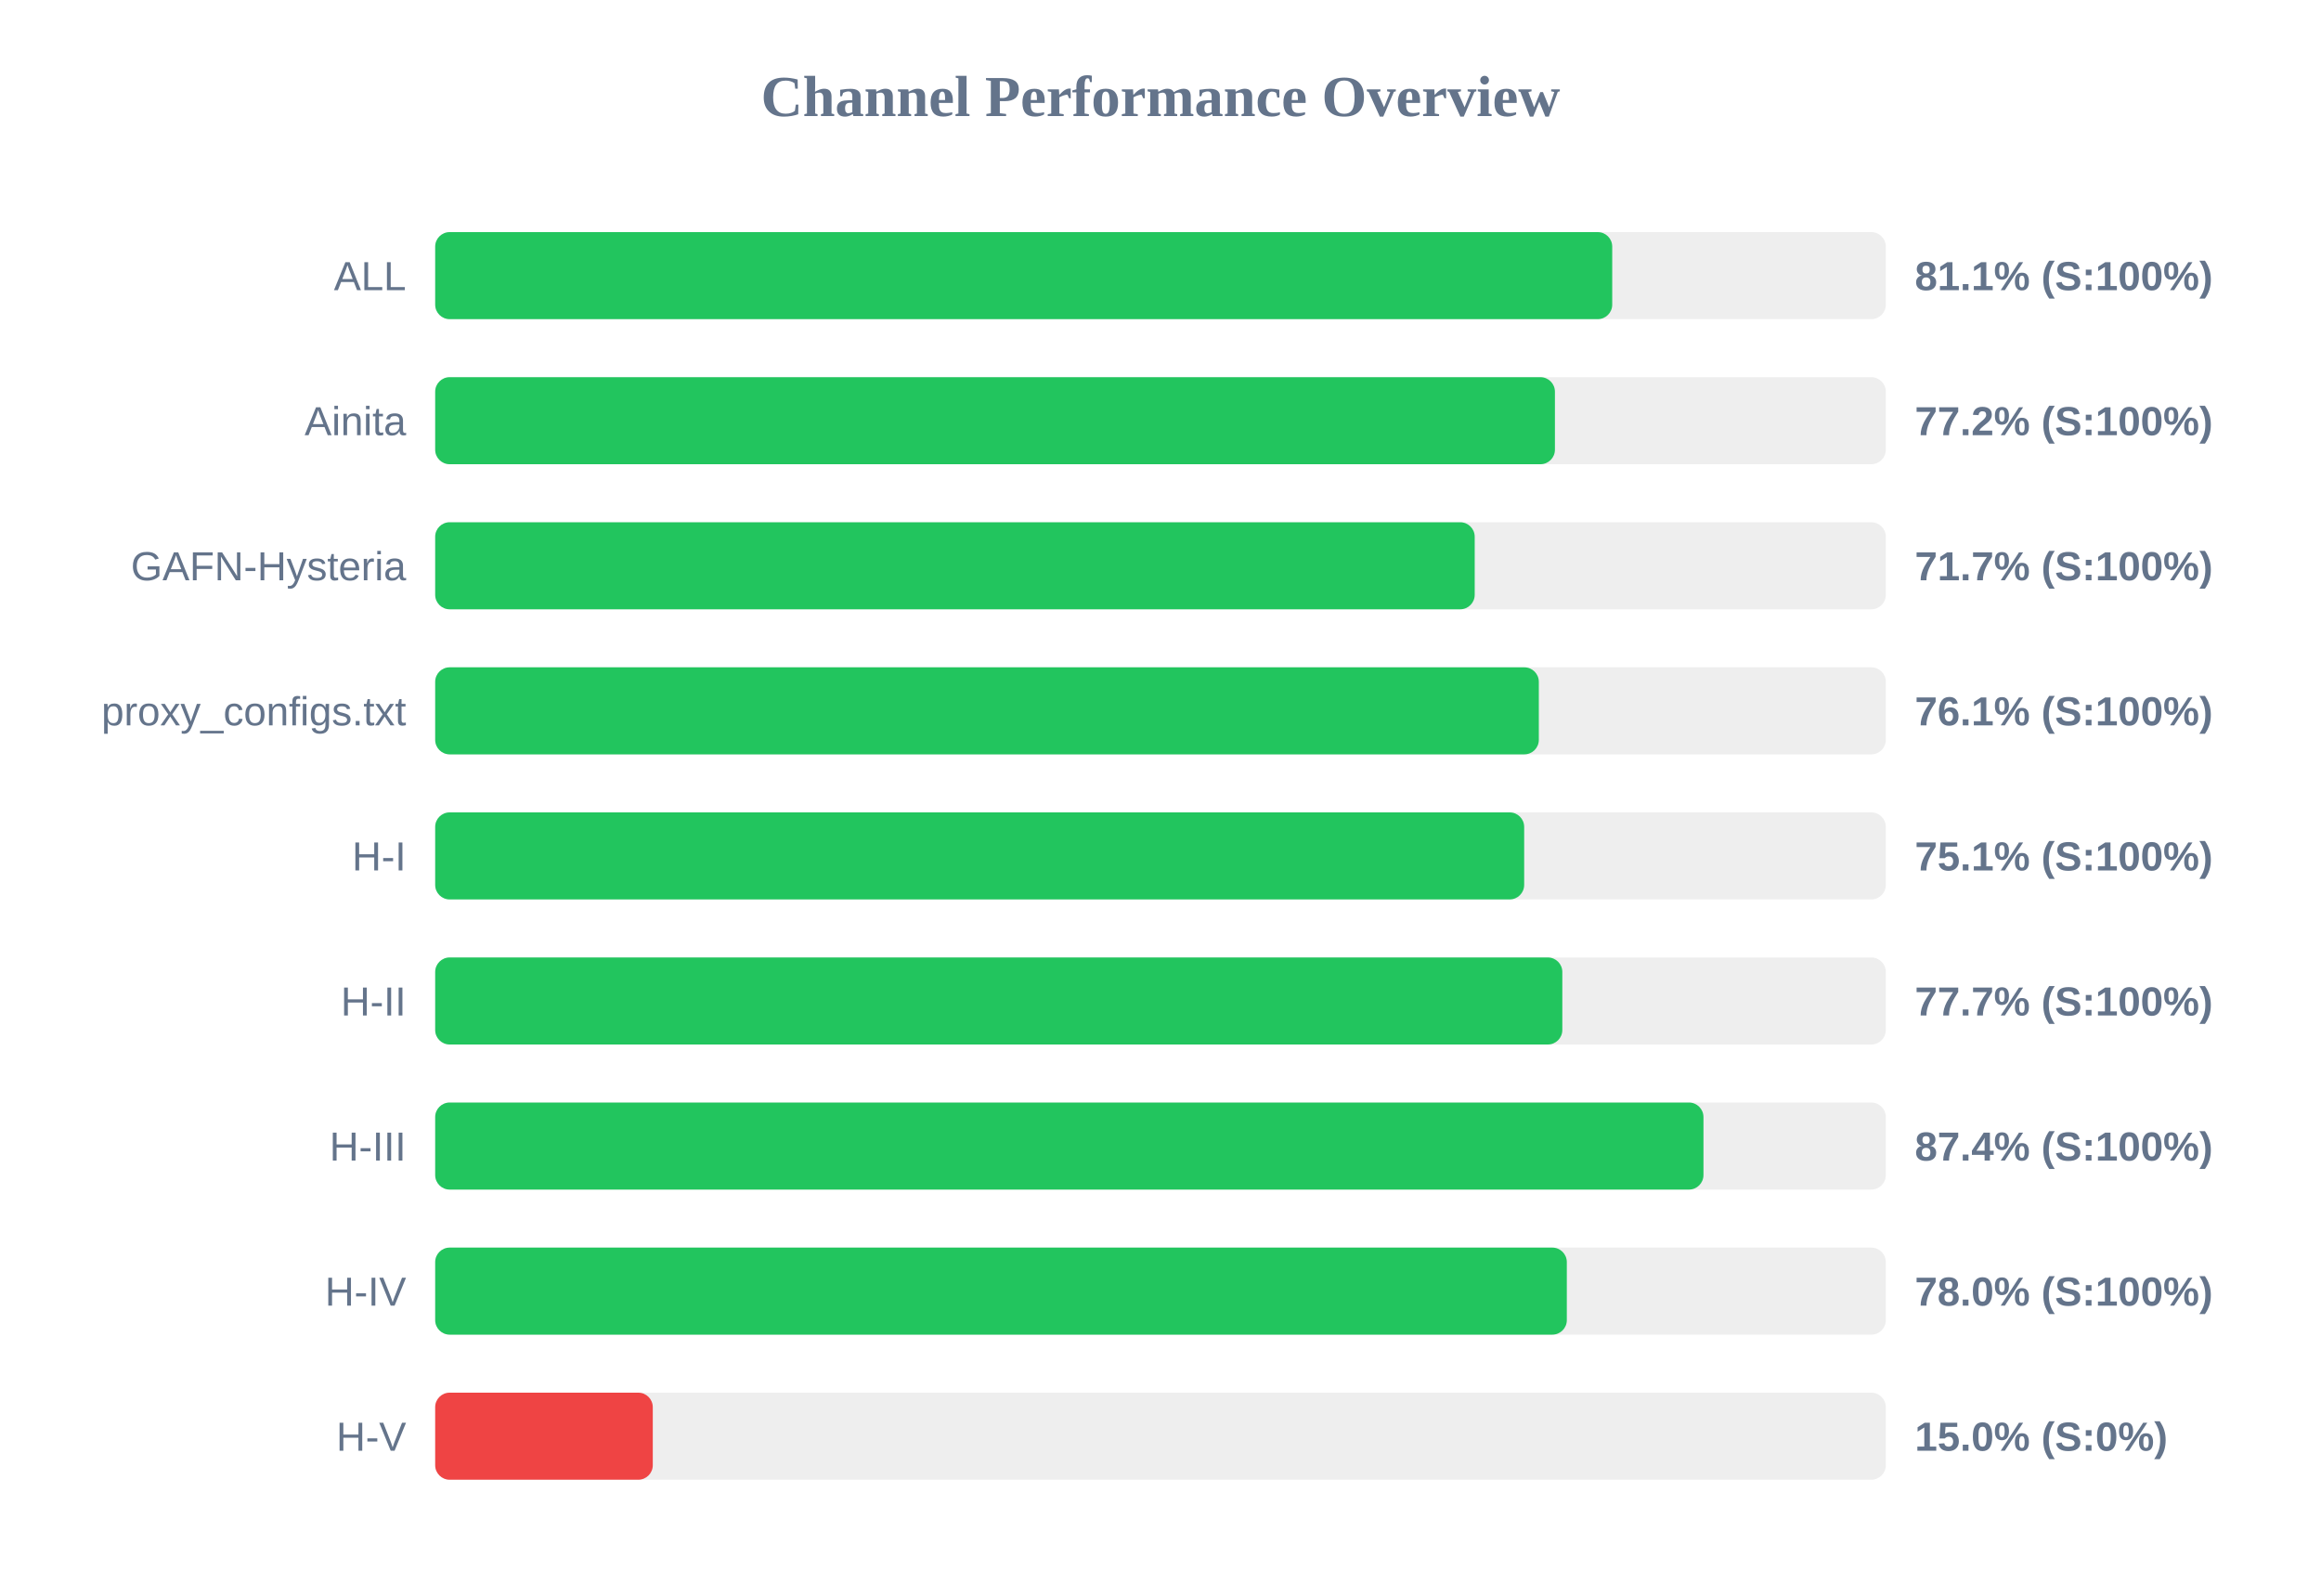
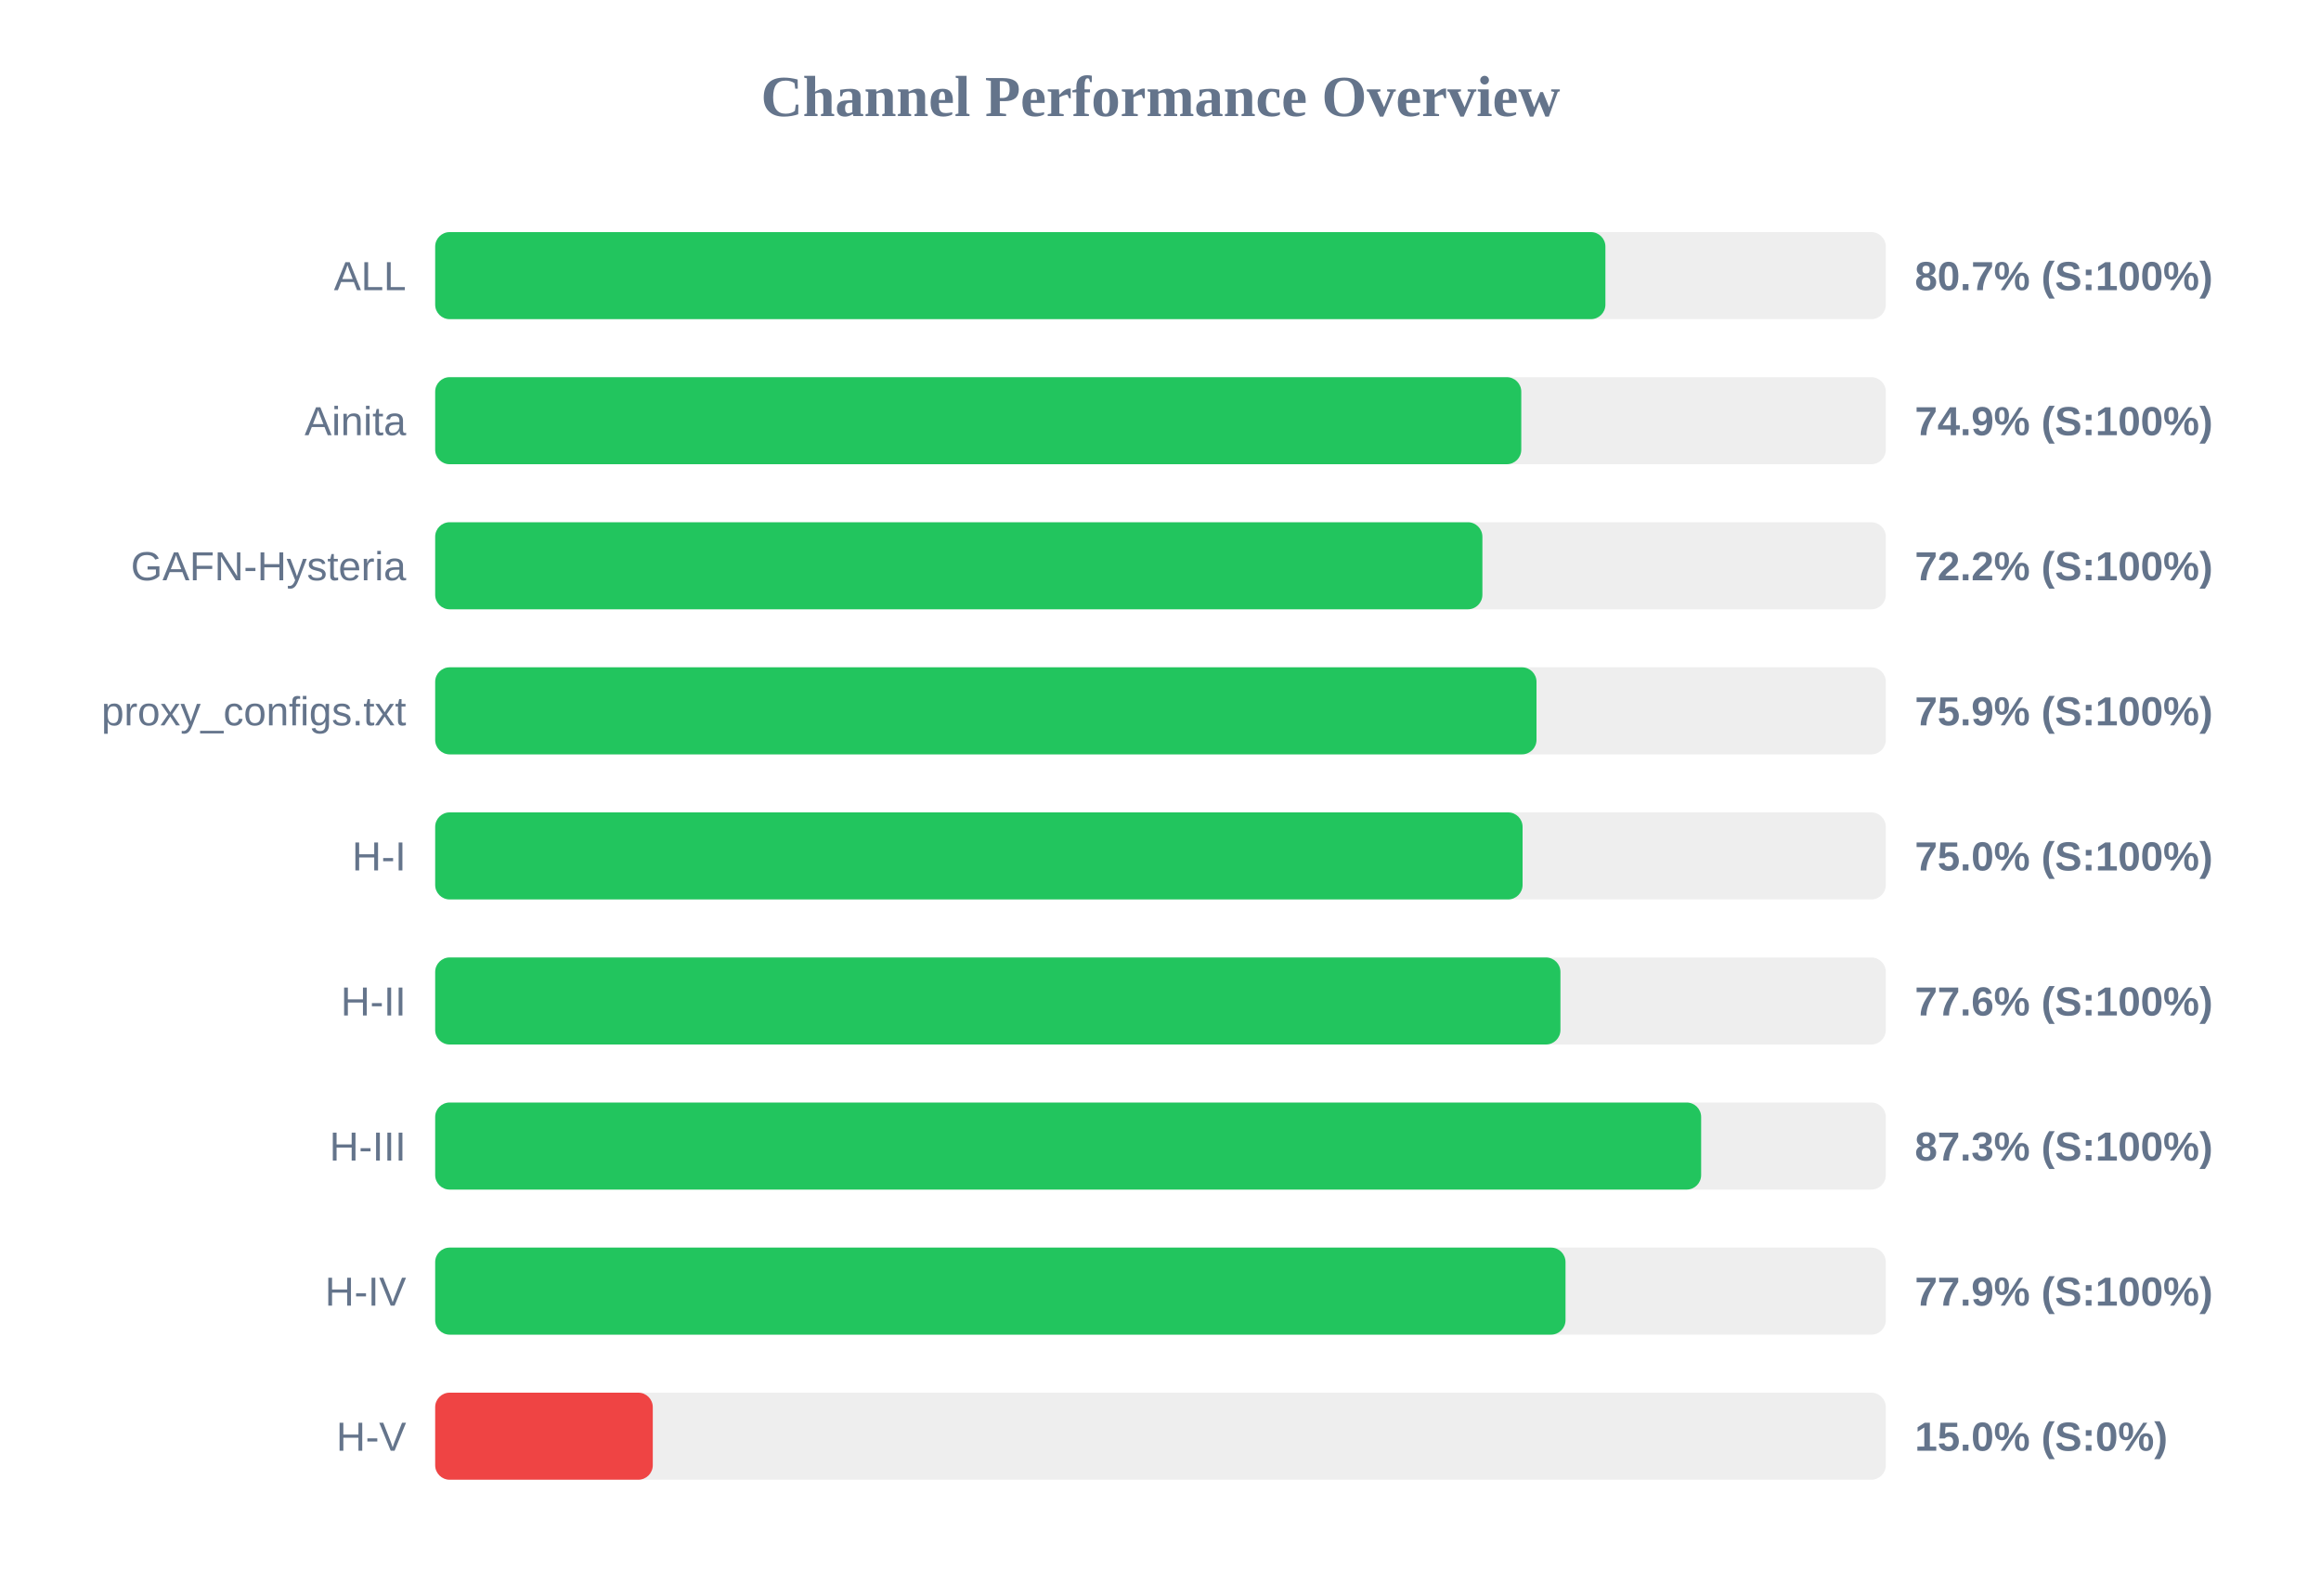
<svg xmlns="http://www.w3.org/2000/svg" width="800" height="550" version="1.1">
  <style>
        .row { font: 14px Arial; fill: #64748b; }
        .score { font: bold 14px Arial; fill: #64748b; }
    </style>
  <text x="400" y="40" text-anchor="middle" font-size="20px" font-weight="bold" fill="#64748b">Channel Performance Overview</text>
  <rect x="150" y="80" width="500" height="30" fill="#eee" rx="5" />
-   <rect x="150" y="80" width="405.7" height="30" fill="#22c55e" rx="5" />
+   <rect x="150" y="80" width="403.35" height="30" fill="#22c55e" rx="5" />
  <text x="140" y="100" text-anchor="end" class="row">ALL</text>
-   <text x="660" y="100" text-anchor="start" class="score">81.1% (S:100%)</text>
+   <text x="660" y="100" text-anchor="start" class="score">80.7% (S:100%)</text>
  <rect x="150" y="130" width="500" height="30" fill="#eee" rx="5" />
-   <rect x="150" y="130" width="385.95" height="30" fill="#22c55e" rx="5" />
+   <rect x="150" y="130" width="374.35" height="30" fill="#22c55e" rx="5" />
  <text x="140" y="150" text-anchor="end" class="row">Ainita</text>
-   <text x="660" y="150" text-anchor="start" class="score">77.2% (S:100%)</text>
+   <text x="660" y="150" text-anchor="start" class="score">74.9% (S:100%)</text>
  <rect x="150" y="180" width="500" height="30" fill="#eee" rx="5" />
-   <rect x="150" y="180" width="358.3" height="30" fill="#22c55e" rx="5" />
+   <rect x="150" y="180" width="360.95" height="30" fill="#22c55e" rx="5" />
  <text x="140" y="200" text-anchor="end" class="row">GAFN-Hysteria</text>
-   <text x="660" y="200" text-anchor="start" class="score">71.7% (S:100%)</text>
+   <text x="660" y="200" text-anchor="start" class="score">72.2% (S:100%)</text>
  <rect x="150" y="230" width="500" height="30" fill="#eee" rx="5" />
-   <rect x="150" y="230" width="380.4" height="30" fill="#22c55e" rx="5" />
+   <rect x="150" y="230" width="379.6" height="30" fill="#22c55e" rx="5" />
  <text x="140" y="250" text-anchor="end" class="row">proxy_configs.txt</text>
-   <text x="660" y="250" text-anchor="start" class="score">76.1% (S:100%)</text>
+   <text x="660" y="250" text-anchor="start" class="score">75.9% (S:100%)</text>
  <rect x="150" y="280" width="500" height="30" fill="#eee" rx="5" />
-   <rect x="150" y="280" width="375.35" height="30" fill="#22c55e" rx="5" />
+   <rect x="150" y="280" width="374.8" height="30" fill="#22c55e" rx="5" />
  <text x="140" y="300" text-anchor="end" class="row">H-I</text>
-   <text x="660" y="300" text-anchor="start" class="score">75.1% (S:100%)</text>
+   <text x="660" y="300" text-anchor="start" class="score">75.0% (S:100%)</text>
  <rect x="150" y="330" width="500" height="30" fill="#eee" rx="5" />
-   <rect x="150" y="330" width="388.5" height="30" fill="#22c55e" rx="5" />
+   <rect x="150" y="330" width="387.85" height="30" fill="#22c55e" rx="5" />
  <text x="140" y="350" text-anchor="end" class="row">H-II</text>
-   <text x="660" y="350" text-anchor="start" class="score">77.7% (S:100%)</text>
+   <text x="660" y="350" text-anchor="start" class="score">77.6% (S:100%)</text>
  <rect x="150" y="380" width="500" height="30" fill="#eee" rx="5" />
-   <rect x="150" y="380" width="437.15" height="30" fill="#22c55e" rx="5" />
+   <rect x="150" y="380" width="436.35" height="30" fill="#22c55e" rx="5" />
  <text x="140" y="400" text-anchor="end" class="row">H-III</text>
-   <text x="660" y="400" text-anchor="start" class="score">87.4% (S:100%)</text>
+   <text x="660" y="400" text-anchor="start" class="score">87.3% (S:100%)</text>
  <rect x="150" y="430" width="500" height="30" fill="#eee" rx="5" />
-   <rect x="150" y="430" width="390.05" height="30" fill="#22c55e" rx="5" />
+   <rect x="150" y="430" width="389.6" height="30" fill="#22c55e" rx="5" />
  <text x="140" y="450" text-anchor="end" class="row">H-IV</text>
-   <text x="660" y="450" text-anchor="start" class="score">78.0% (S:100%)</text>
+   <text x="660" y="450" text-anchor="start" class="score">77.9% (S:100%)</text>
  <rect x="150" y="480" width="500" height="30" fill="#eee" rx="5" />
  <rect x="150" y="480" width="75.0" height="30" fill="#ef4444" rx="5" />
  <text x="140" y="500" text-anchor="end" class="row">H-V</text>
  <text x="660" y="500" text-anchor="start" class="score">15.0% (S:0%)</text>
</svg>
